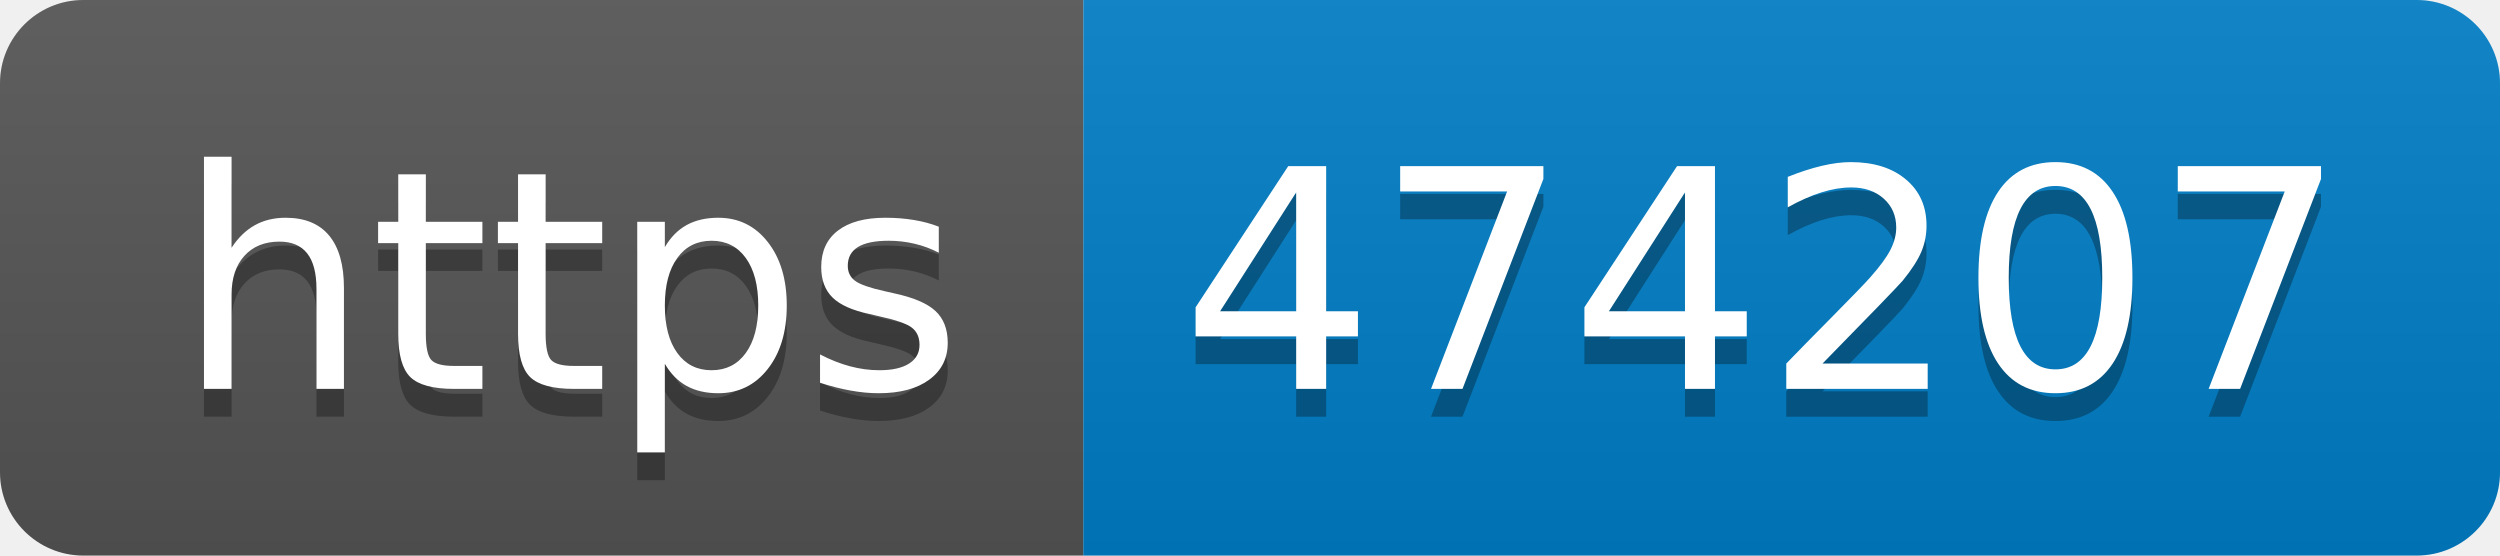
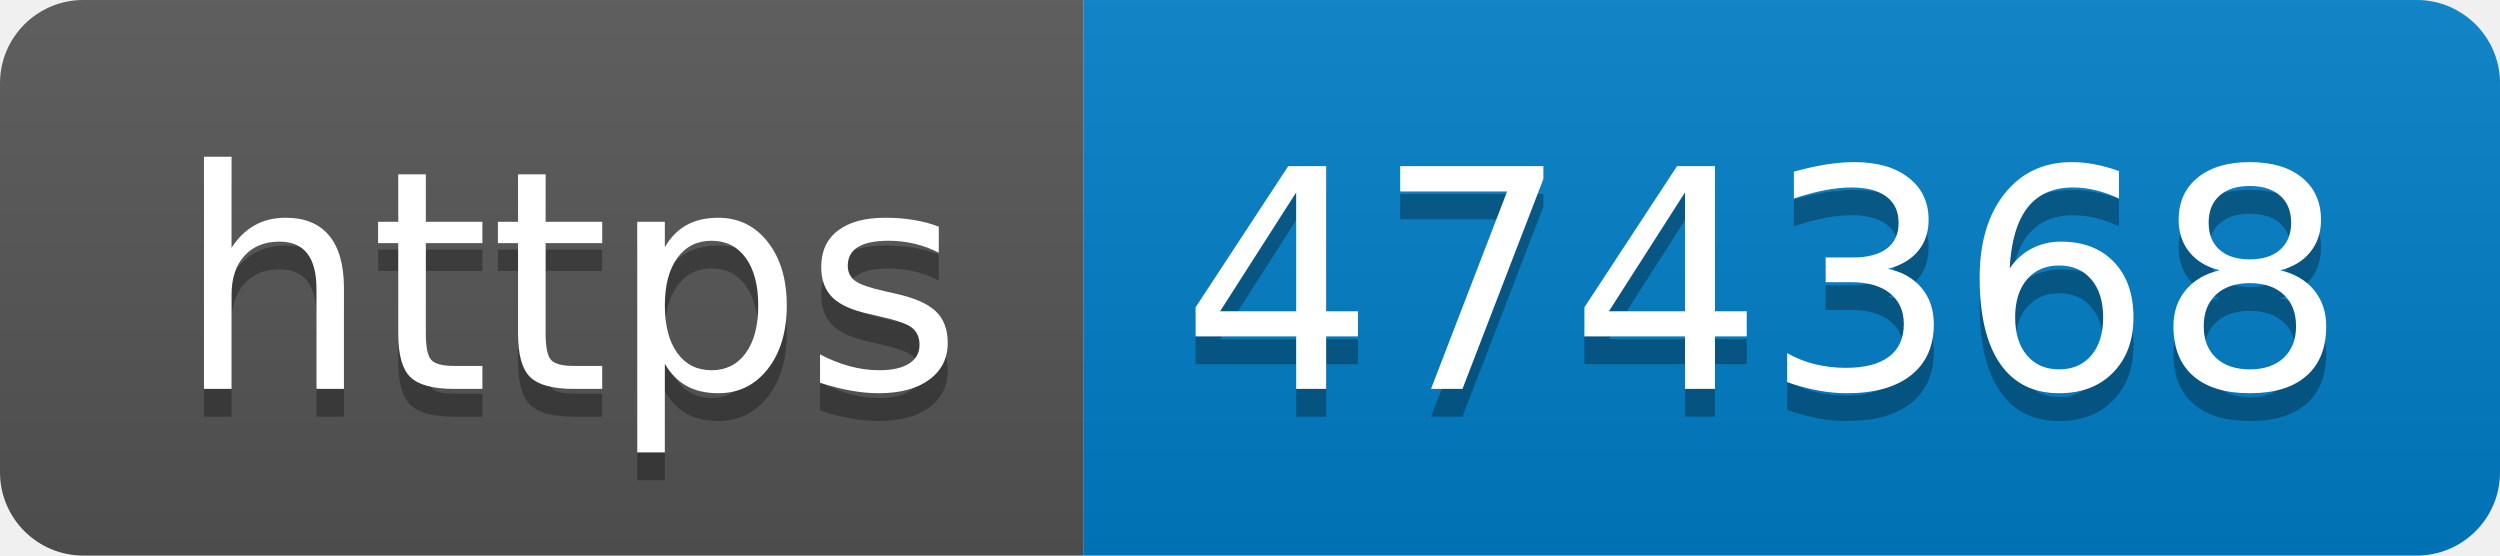
- <svg xmlns="http://www.w3.org/2000/svg" width="90" height="20" role="img" aria-label="https: 474207">
+ <svg xmlns="http://www.w3.org/2000/svg" width="90" height="20" role="img" aria-label="https: 474368">
  <linearGradient id="s" x2="0" y2="100%">
    <stop offset="0" stop-color="#bbb" stop-opacity=".1" />
    <stop offset="1" stop-opacity=".1" />
  </linearGradient>
  <clipPath id="r">
    <rect width="90" height="20" rx="3" fill="#fff" />
  </clipPath>
  <g clip-path="url(#r)">
    <rect width="39" height="20" fill="#555" />
    <rect x="39" width="51" height="20" fill="#007ec6" />
    <rect width="90" height="20" fill="url(#s)" />
  </g>
  <g fill="#fff" text-anchor="middle" font-family="Verdana,Geneva,DejaVu Sans,sans-serif" text-rendering="geometricPrecision" font-size="110">
    <text aria-hidden="true" x="205" y="150" fill="#010101" fill-opacity=".3" transform="scale(.1)" textLength="290">https</text>
    <text x="205" y="140" transform="scale(.1)" fill="#fff" textLength="290">https</text>
-     <text aria-hidden="true" x="635" y="150" fill="#010101" fill-opacity=".3" transform="scale(.1)" textLength="410">474207</text>
-     <text x="635" y="140" transform="scale(.1)" fill="#fff" textLength="410">474207</text>
+     <text aria-hidden="true" x="635" y="150" fill="#010101" fill-opacity=".3" transform="scale(.1)" textLength="410">474368</text>
+     <text x="635" y="140" transform="scale(.1)" fill="#fff" textLength="410">474368</text>
  </g>
</svg>
